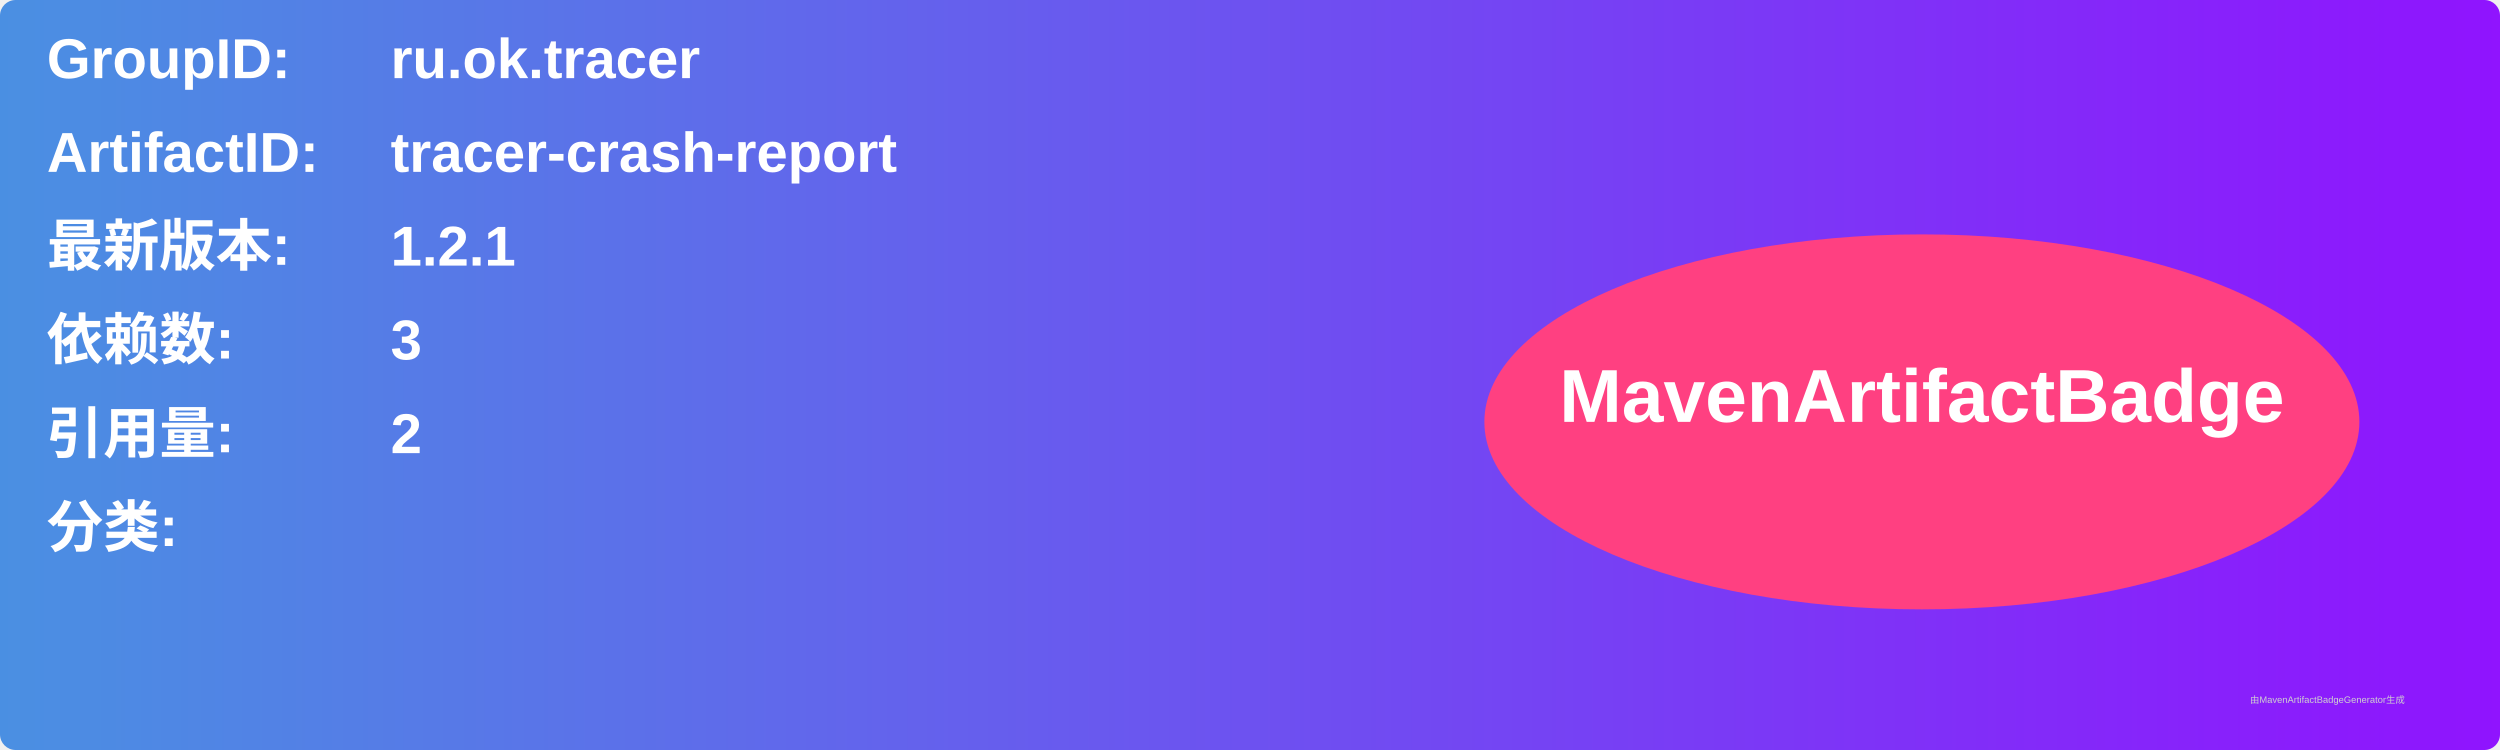
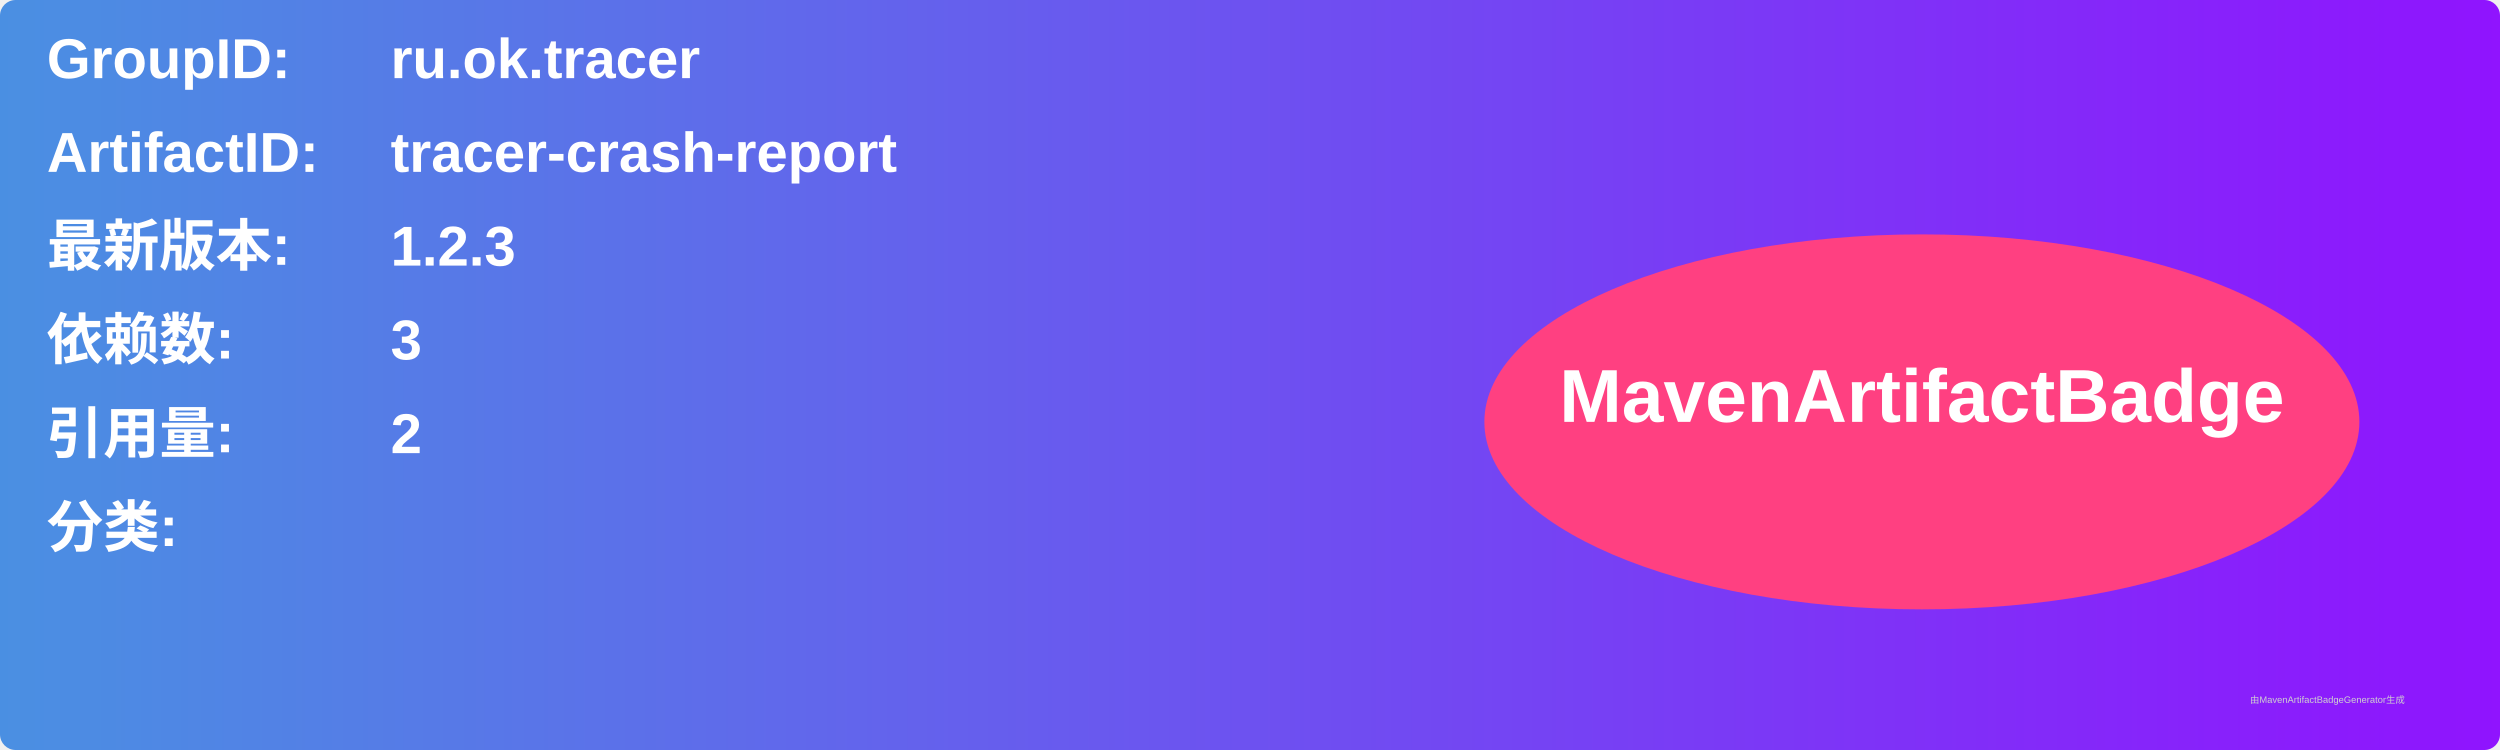
<svg xmlns="http://www.w3.org/2000/svg" width="800" height="240" viewBox="0 0 800 240">
  <linearGradient id="grad" x1="0%" y1="0%" x2="100%" y2="0%">
    <stop offset="0%" stop-color="#4a90e2" />
    <stop offset="100%" stop-color="#9013fe" />
  </linearGradient>
  <rect width="100%" height="100%" rx="5" ry="5" fill="url(#grad)" />
  <g transform="translate(15, 15)">
    <text x="0" y="10" font-family="Arial" font-size="18" fill="white" font-weight="bold" width="260">GroupID:</text>
    <text x="110" y="10" font-family="Arial" font-size="18" fill="white" font-weight="bold" width="460">ru.ok.tracer</text>
    <text x="0" y="40" font-family="Arial" font-size="18" fill="white" font-weight="bold" width="260">ArtifactID:</text>
    <text x="110" y="40" font-family="Arial" font-size="18" fill="white" font-weight="bold" width="460">tracer-crash-report</text>
    <text x="0" y="70" font-family="Arial" font-size="18" fill="white" font-weight="bold">最新版本:</text>
    <text x="110" y="70" font-family="Arial" font-size="18" fill="white" font-weight="bold">
-       <tspan font-weight="bold">1.2.1</tspan>
+       <tspan font-weight="bold">1.2.3</tspan>
    </text>
    <text x="0" y="100" font-family="Arial" font-size="18" fill="white" font-weight="bold">依赖数: </text>
    <text x="110" y="100" font-family="Arial" font-size="18" fill="white">
      <tspan font-weight="bold">3</tspan>
    </text>
    <text x="0" y="130" font-family="Arial" font-size="18" fill="white" font-weight="bold">引用量: </text>
    <text x="110" y="130" font-family="Arial" font-size="18" fill="white">
      <tspan font-weight="bold">2</tspan>
    </text>
    <text x="0" y="160" font-family="Arial" font-size="18" fill="white" font-weight="bold">分类:</text>
    <text x="10" y="190" font-family="Arial" font-size="10" fill="white">
      <tspan font-weight="bold" />
    </text>
    <ellipse cx="600" cy="120" rx="140" ry="60" fill="#ff4081" />
    <text x="600" y="120" text-anchor="middle" font-family="Arial" font-size="24" fill="white" font-weight="bold">MavenArtifactBadge</text>
  </g>
  <text x="720" y="225" font-family="Arial" font-size="3" fill="#d0d0d0">由MavenArtifactBadgeGenerator生成</text>
</svg>
